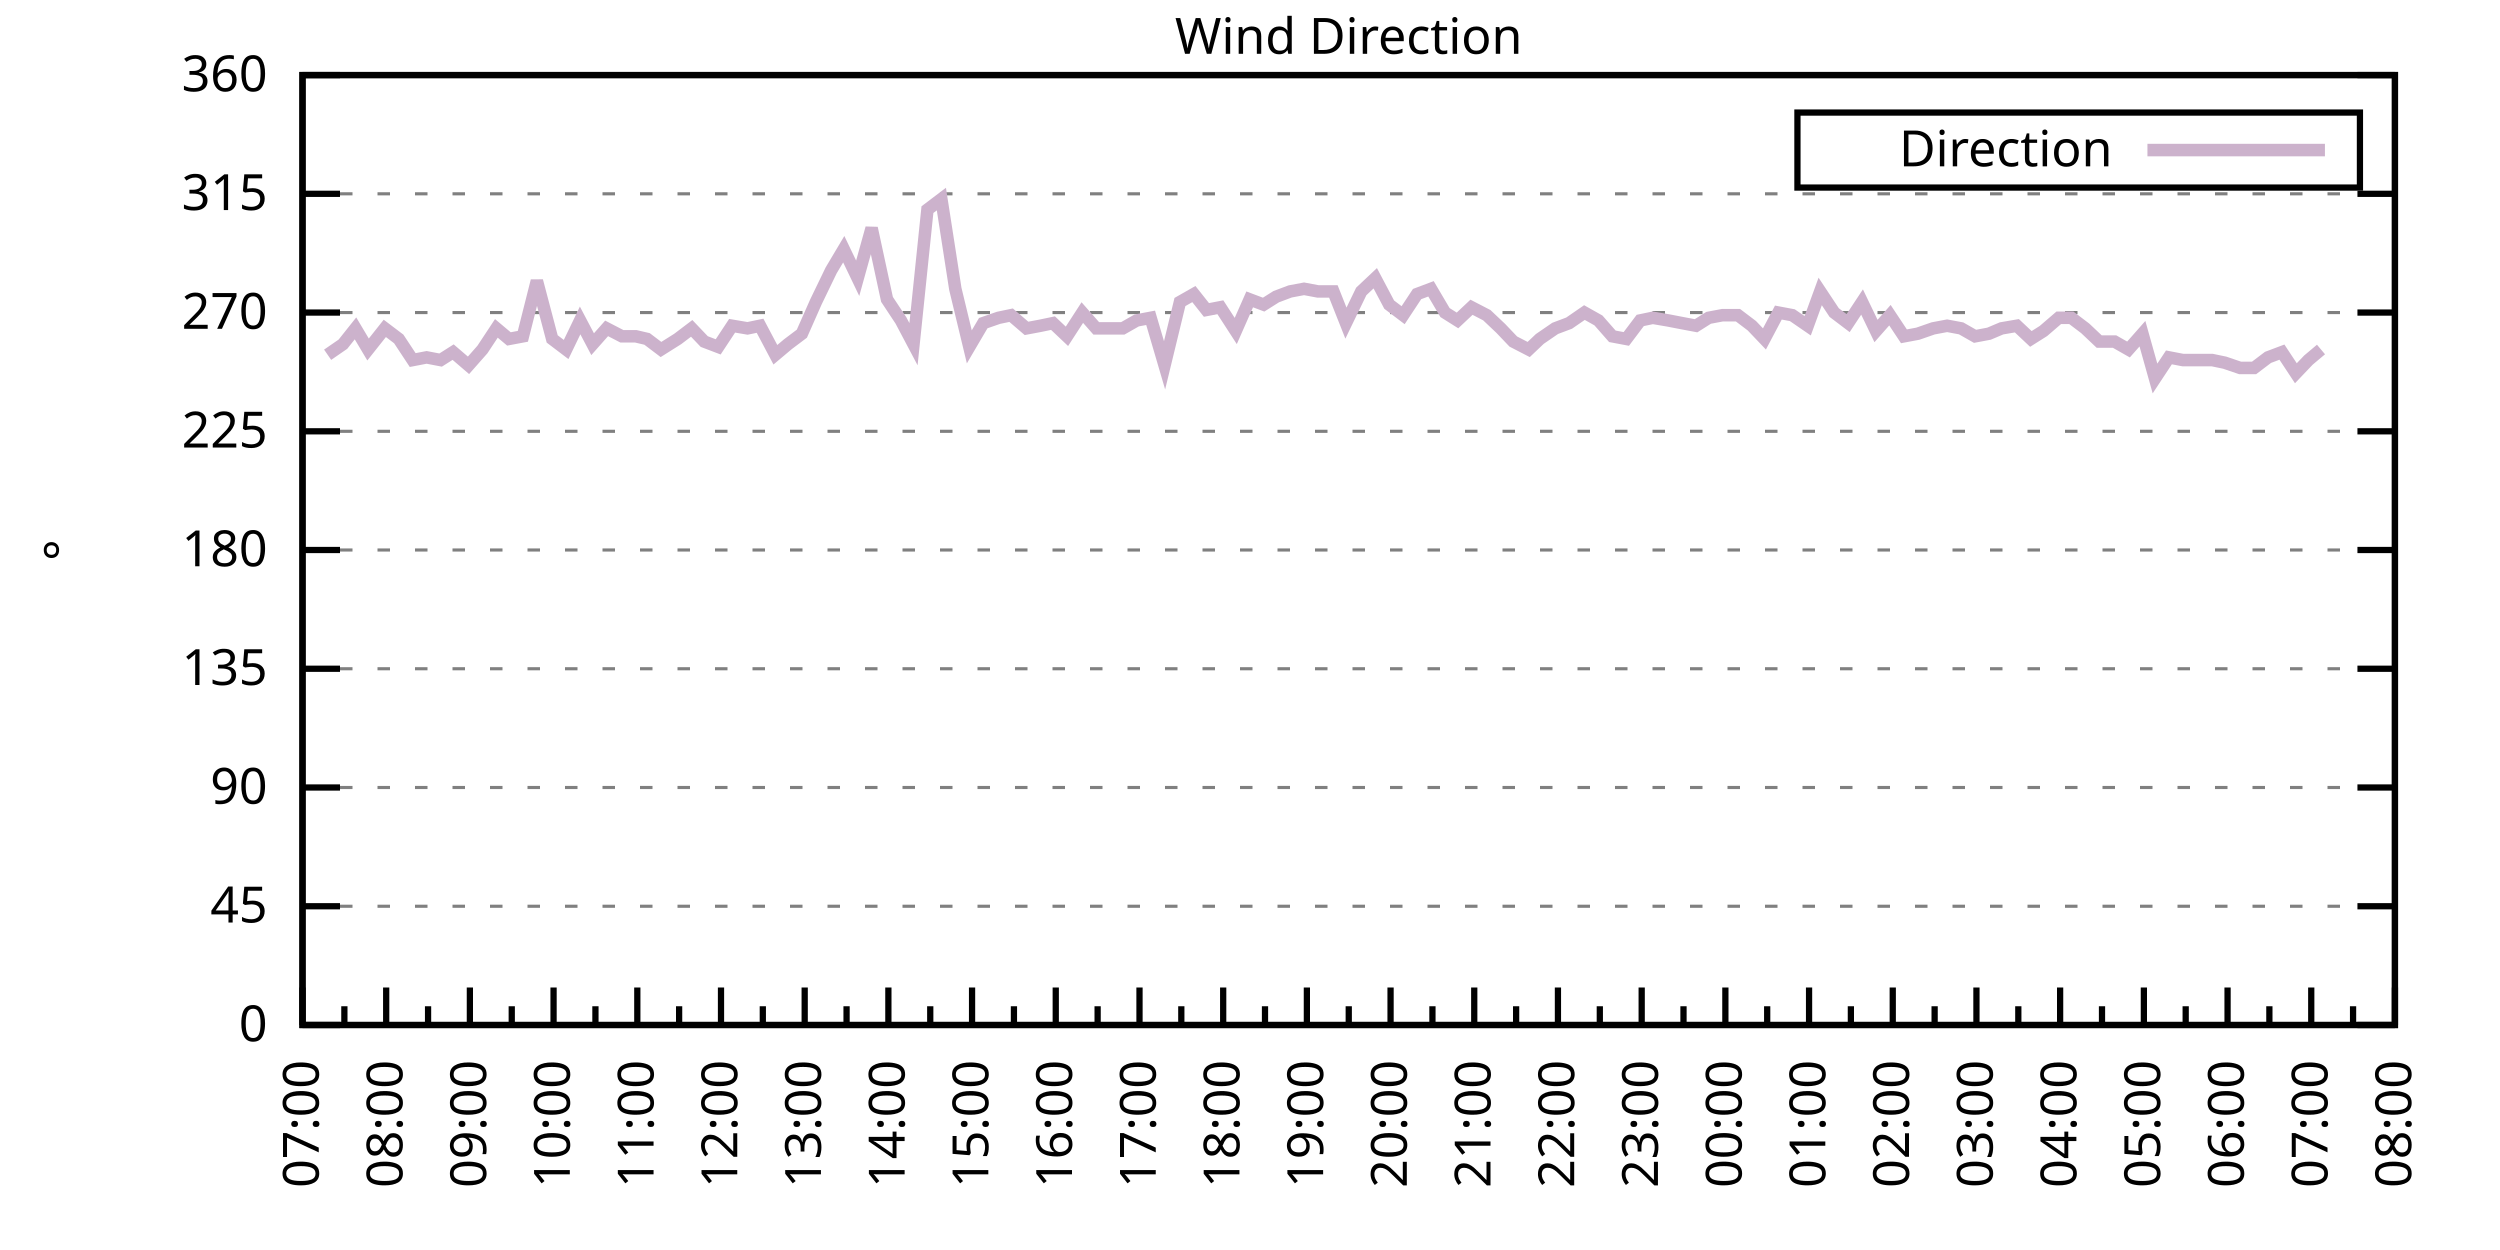
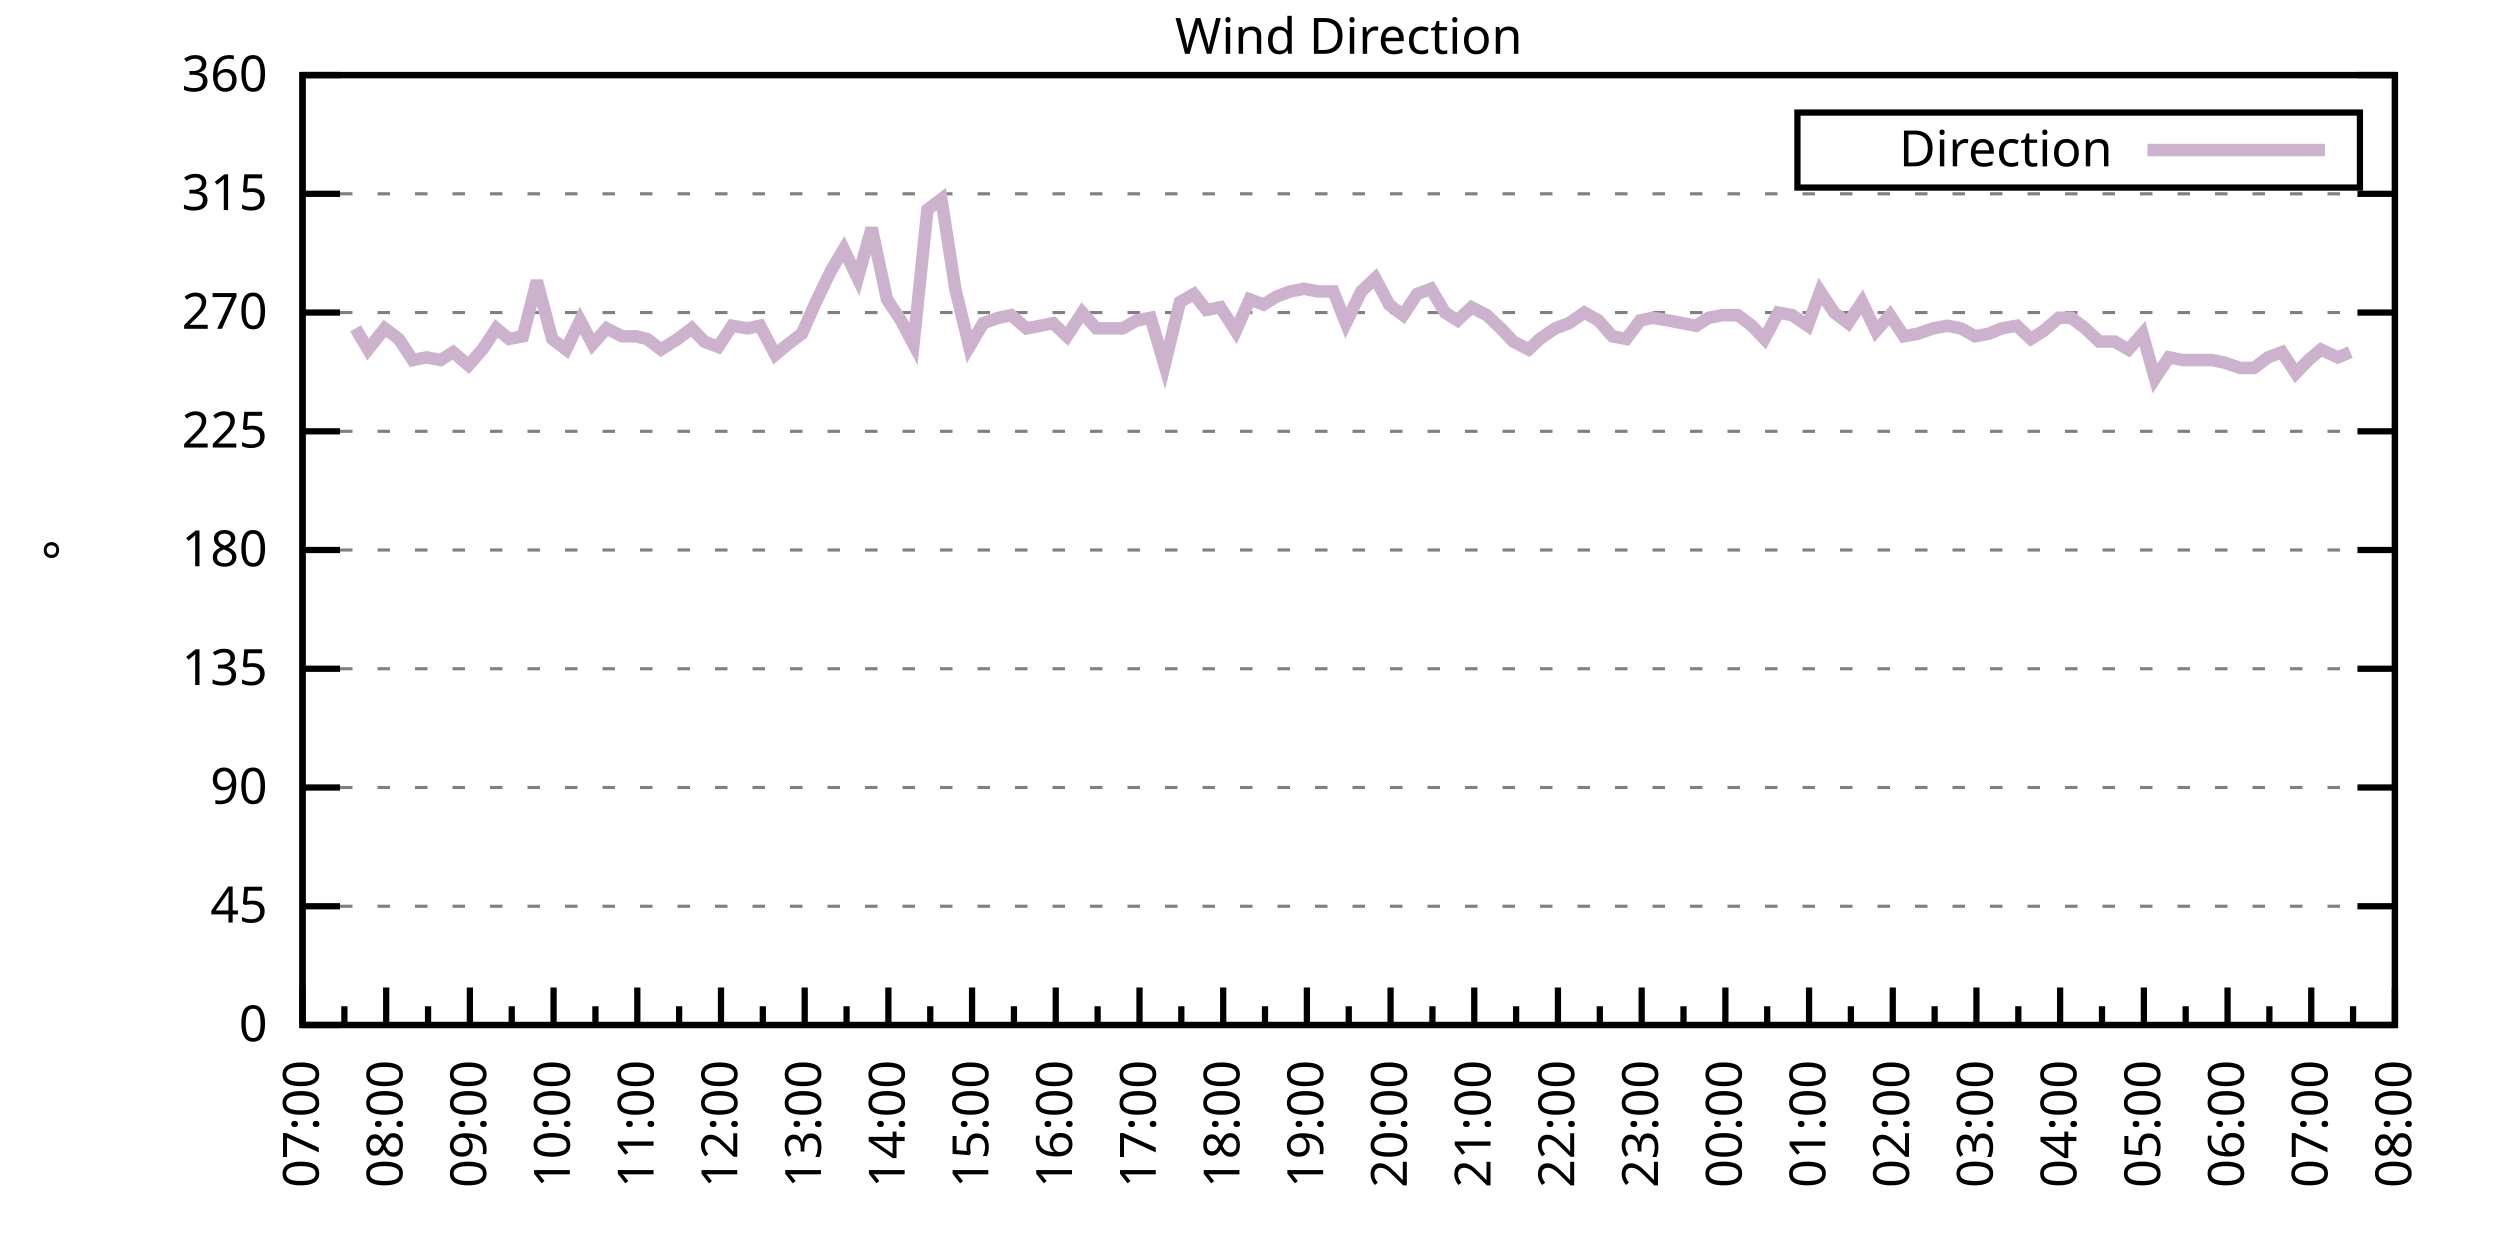
<svg xmlns="http://www.w3.org/2000/svg" xmlns:xlink="http://www.w3.org/1999/xlink" width="400" height="200" viewBox="0 0 400 200">
  <g id="gnuplot_canvas">
    <rect x="0" y="0" width="400" height="200" fill="none" />
    <defs>
      <circle id="gpDot" r="0.5" stroke-width="0.5" stroke="currentColor" />
      <path id="gpPt0" stroke-width="0.333" stroke="currentColor" d="M-1,0 h2 M0,-1 v2" />
      <path id="gpPt1" stroke-width="0.333" stroke="currentColor" d="M-1,-1 L1,1 M1,-1 L-1,1" />
      <path id="gpPt2" stroke-width="0.333" stroke="currentColor" d="M-1,0 L1,0 M0,-1 L0,1 M-1,-1 L1,1 M-1,1 L1,-1" />
      <rect id="gpPt3" stroke-width="0.333" stroke="currentColor" x="-1" y="-1" width="2" height="2" />
      <rect id="gpPt4" stroke-width="0.333" stroke="currentColor" fill="currentColor" x="-1" y="-1" width="2" height="2" />
      <circle id="gpPt5" stroke-width="0.333" stroke="currentColor" cx="0" cy="0" r="1" />
      <use xlink:href="#gpPt5" id="gpPt6" fill="currentColor" stroke="none" />
      <path id="gpPt7" stroke-width="0.333" stroke="currentColor" d="M0,-1.33 L-1.33,0.67 L1.33,0.67 z" />
      <use xlink:href="#gpPt7" id="gpPt8" fill="currentColor" stroke="none" />
      <use xlink:href="#gpPt7" id="gpPt9" stroke="currentColor" transform="rotate(180)" />
      <use xlink:href="#gpPt9" id="gpPt10" fill="currentColor" stroke="none" />
      <use xlink:href="#gpPt3" id="gpPt11" stroke="currentColor" transform="rotate(45)" />
      <use xlink:href="#gpPt11" id="gpPt12" fill="currentColor" stroke="none" />
      <path id="gpPt13" stroke-width="0.333" stroke="currentColor" d="M0,1.330 L1.265,0.411 L0.782,-1.067 L-0.782,-1.076 L-1.265,0.411 z" />
      <use xlink:href="#gpPt13" id="gpPt14" fill="currentColor" stroke="none" />
      <filter id="textbox" filterUnits="objectBoundingBox" x="0" y="0" height="1" width="1">
        <feFlood flood-color="white" flood-opacity="1" result="bgnd" />
        <feComposite in="SourceGraphic" in2="bgnd" operator="atop" />
      </filter>
      <filter id="greybox" filterUnits="objectBoundingBox" x="0" y="0" height="1" width="1">
        <feFlood flood-color="lightgrey" flood-opacity="1" result="grey" />
        <feComposite in="SourceGraphic" in2="grey" operator="atop" />
      </filter>
    </defs>
    <g fill="none" color="white" stroke="currentColor" stroke-width="1.00" stroke-linecap="butt" stroke-linejoin="miter">
</g>
    <g fill="none" color="black" stroke="currentColor" stroke-width="1.00" stroke-linecap="butt" stroke-linejoin="miter">
      <g stroke="none" shape-rendering="crispEdges">
        <polygon fill="rgb(255, 255, 255)" points="48.40,164.00 383.18,164.00 383.18,12.02 48.40,12.02 " />
      </g>
    </g>
    <g fill="none" color="black" stroke="currentColor" stroke-width="1.00" stroke-linecap="butt" stroke-linejoin="miter">
</g>
    <g fill="none" color="black" stroke="black" stroke-width="0.50" stroke-linecap="butt" stroke-linejoin="miter">
</g>
    <g fill="none" color="gray" stroke="currentColor" stroke-width="0.50" stroke-linecap="butt" stroke-linejoin="miter">
      <path stroke="gray" stroke-dasharray="2,4" class="gridline" d="M48.40,164.00 L383.19,164.00  " />
    </g>
    <g fill="none" color="gray" stroke="gray" stroke-width="1.00" stroke-linecap="butt" stroke-linejoin="miter">
</g>
    <g fill="none" color="black" stroke="currentColor" stroke-width="1.00" stroke-linecap="butt" stroke-linejoin="miter">
      <path stroke="black" d="M48.40,164.00 L54.40,164.00 M383.19,164.00 L377.19,164.00  " />
      <g transform="translate(42.80,166.60)" stroke="none" fill="black" font-family="Sans" font-size="8.00" text-anchor="end">
        <text>
          <tspan font-family="Sans"> 0</tspan>
        </text>
      </g>
    </g>
    <g fill="none" color="black" stroke="currentColor" stroke-width="1.00" stroke-linecap="butt" stroke-linejoin="miter">
</g>
    <g fill="none" color="black" stroke="black" stroke-width="0.50" stroke-linecap="butt" stroke-linejoin="miter">
</g>
    <g fill="none" color="gray" stroke="currentColor" stroke-width="0.50" stroke-linecap="butt" stroke-linejoin="miter">
      <path stroke="gray" stroke-dasharray="2,4" class="gridline" d="M48.40,145.00 L383.19,145.00  " />
    </g>
    <g fill="none" color="gray" stroke="gray" stroke-width="1.00" stroke-linecap="butt" stroke-linejoin="miter">
</g>
    <g fill="none" color="black" stroke="currentColor" stroke-width="1.00" stroke-linecap="butt" stroke-linejoin="miter">
      <path stroke="black" d="M48.40,145.00 L54.40,145.00 M383.19,145.00 L377.19,145.00  " />
      <g transform="translate(42.80,147.60)" stroke="none" fill="black" font-family="Sans" font-size="8.00" text-anchor="end">
        <text>
          <tspan font-family="Sans"> 45</tspan>
        </text>
      </g>
    </g>
    <g fill="none" color="black" stroke="currentColor" stroke-width="1.00" stroke-linecap="butt" stroke-linejoin="miter">
</g>
    <g fill="none" color="black" stroke="black" stroke-width="0.50" stroke-linecap="butt" stroke-linejoin="miter">
</g>
    <g fill="none" color="gray" stroke="currentColor" stroke-width="0.50" stroke-linecap="butt" stroke-linejoin="miter">
      <path stroke="gray" stroke-dasharray="2,4" class="gridline" d="M48.40,126.00 L383.19,126.00  " />
    </g>
    <g fill="none" color="gray" stroke="gray" stroke-width="1.00" stroke-linecap="butt" stroke-linejoin="miter">
</g>
    <g fill="none" color="black" stroke="currentColor" stroke-width="1.00" stroke-linecap="butt" stroke-linejoin="miter">
      <path stroke="black" d="M48.40,126.00 L54.40,126.00 M383.19,126.00 L377.19,126.00  " />
      <g transform="translate(42.80,128.60)" stroke="none" fill="black" font-family="Sans" font-size="8.00" text-anchor="end">
        <text>
          <tspan font-family="Sans"> 90</tspan>
        </text>
      </g>
    </g>
    <g fill="none" color="black" stroke="currentColor" stroke-width="1.00" stroke-linecap="butt" stroke-linejoin="miter">
</g>
    <g fill="none" color="black" stroke="black" stroke-width="0.50" stroke-linecap="butt" stroke-linejoin="miter">
</g>
    <g fill="none" color="gray" stroke="currentColor" stroke-width="0.50" stroke-linecap="butt" stroke-linejoin="miter">
      <path stroke="gray" stroke-dasharray="2,4" class="gridline" d="M48.40,107.00 L383.19,107.00  " />
    </g>
    <g fill="none" color="gray" stroke="gray" stroke-width="1.00" stroke-linecap="butt" stroke-linejoin="miter">
</g>
    <g fill="none" color="black" stroke="currentColor" stroke-width="1.00" stroke-linecap="butt" stroke-linejoin="miter">
      <path stroke="black" d="M48.40,107.00 L54.40,107.00 M383.19,107.00 L377.19,107.00  " />
      <g transform="translate(42.80,109.60)" stroke="none" fill="black" font-family="Sans" font-size="8.00" text-anchor="end">
        <text>
          <tspan font-family="Sans"> 135</tspan>
        </text>
      </g>
    </g>
    <g fill="none" color="black" stroke="currentColor" stroke-width="1.00" stroke-linecap="butt" stroke-linejoin="miter">
</g>
    <g fill="none" color="black" stroke="black" stroke-width="0.50" stroke-linecap="butt" stroke-linejoin="miter">
</g>
    <g fill="none" color="gray" stroke="currentColor" stroke-width="0.50" stroke-linecap="butt" stroke-linejoin="miter">
      <path stroke="gray" stroke-dasharray="2,4" class="gridline" d="M48.40,88.00 L383.19,88.00  " />
    </g>
    <g fill="none" color="gray" stroke="gray" stroke-width="1.00" stroke-linecap="butt" stroke-linejoin="miter">
</g>
    <g fill="none" color="black" stroke="currentColor" stroke-width="1.00" stroke-linecap="butt" stroke-linejoin="miter">
      <path stroke="black" d="M48.40,88.00 L54.40,88.00 M383.19,88.00 L377.19,88.00  " />
      <g transform="translate(42.80,90.60)" stroke="none" fill="black" font-family="Sans" font-size="8.00" text-anchor="end">
        <text>
          <tspan font-family="Sans"> 180</tspan>
        </text>
      </g>
    </g>
    <g fill="none" color="black" stroke="currentColor" stroke-width="1.00" stroke-linecap="butt" stroke-linejoin="miter">
</g>
    <g fill="none" color="black" stroke="black" stroke-width="0.50" stroke-linecap="butt" stroke-linejoin="miter">
</g>
    <g fill="none" color="gray" stroke="currentColor" stroke-width="0.50" stroke-linecap="butt" stroke-linejoin="miter">
      <path stroke="gray" stroke-dasharray="2,4" class="gridline" d="M48.40,69.01 L383.19,69.01  " />
    </g>
    <g fill="none" color="gray" stroke="gray" stroke-width="1.00" stroke-linecap="butt" stroke-linejoin="miter">
</g>
    <g fill="none" color="black" stroke="currentColor" stroke-width="1.00" stroke-linecap="butt" stroke-linejoin="miter">
      <path stroke="black" d="M48.40,69.01 L54.40,69.01 M383.19,69.01 L377.19,69.01  " />
      <g transform="translate(42.80,71.61)" stroke="none" fill="black" font-family="Sans" font-size="8.00" text-anchor="end">
        <text>
          <tspan font-family="Sans"> 225</tspan>
        </text>
      </g>
    </g>
    <g fill="none" color="black" stroke="currentColor" stroke-width="1.00" stroke-linecap="butt" stroke-linejoin="miter">
</g>
    <g fill="none" color="black" stroke="black" stroke-width="0.50" stroke-linecap="butt" stroke-linejoin="miter">
</g>
    <g fill="none" color="gray" stroke="currentColor" stroke-width="0.50" stroke-linecap="butt" stroke-linejoin="miter">
      <path stroke="gray" stroke-dasharray="2,4" class="gridline" d="M48.40,50.01 L383.19,50.01  " />
    </g>
    <g fill="none" color="gray" stroke="gray" stroke-width="1.00" stroke-linecap="butt" stroke-linejoin="miter">
</g>
    <g fill="none" color="black" stroke="currentColor" stroke-width="1.00" stroke-linecap="butt" stroke-linejoin="miter">
      <path stroke="black" d="M48.40,50.01 L54.40,50.01 M383.19,50.01 L377.19,50.01  " />
      <g transform="translate(42.80,52.61)" stroke="none" fill="black" font-family="Sans" font-size="8.00" text-anchor="end">
        <text>
          <tspan font-family="Sans"> 270</tspan>
        </text>
      </g>
    </g>
    <g fill="none" color="black" stroke="currentColor" stroke-width="1.00" stroke-linecap="butt" stroke-linejoin="miter">
</g>
    <g fill="none" color="black" stroke="black" stroke-width="0.50" stroke-linecap="butt" stroke-linejoin="miter">
</g>
    <g fill="none" color="gray" stroke="currentColor" stroke-width="0.50" stroke-linecap="butt" stroke-linejoin="miter">
      <path stroke="gray" stroke-dasharray="2,4" class="gridline" d="M48.40,31.01 L383.19,31.01  " />
    </g>
    <g fill="none" color="gray" stroke="gray" stroke-width="1.00" stroke-linecap="butt" stroke-linejoin="miter">
</g>
    <g fill="none" color="black" stroke="currentColor" stroke-width="1.00" stroke-linecap="butt" stroke-linejoin="miter">
      <path stroke="black" d="M48.40,31.01 L54.40,31.01 M383.19,31.01 L377.19,31.01  " />
      <g transform="translate(42.80,33.61)" stroke="none" fill="black" font-family="Sans" font-size="8.00" text-anchor="end">
        <text>
          <tspan font-family="Sans"> 315</tspan>
        </text>
      </g>
    </g>
    <g fill="none" color="black" stroke="currentColor" stroke-width="1.00" stroke-linecap="butt" stroke-linejoin="miter">
</g>
    <g fill="none" color="black" stroke="black" stroke-width="0.50" stroke-linecap="butt" stroke-linejoin="miter">
</g>
    <g fill="none" color="gray" stroke="currentColor" stroke-width="0.50" stroke-linecap="butt" stroke-linejoin="miter">
      <path stroke="gray" stroke-dasharray="2,4" class="gridline" d="M48.40,12.01 L383.19,12.01  " />
    </g>
    <g fill="none" color="gray" stroke="gray" stroke-width="1.00" stroke-linecap="butt" stroke-linejoin="miter">
</g>
    <g fill="none" color="black" stroke="currentColor" stroke-width="1.00" stroke-linecap="butt" stroke-linejoin="miter">
      <path stroke="black" d="M48.40,12.01 L54.40,12.01 M383.19,12.01 L377.19,12.01  " />
      <g transform="translate(42.80,14.61)" stroke="none" fill="black" font-family="Sans" font-size="8.00" text-anchor="end">
        <text>
          <tspan font-family="Sans"> 360</tspan>
        </text>
      </g>
    </g>
    <g fill="none" color="black" stroke="currentColor" stroke-width="1.00" stroke-linecap="butt" stroke-linejoin="miter">
      <path stroke="black" d="M48.40,164.00 L48.40,158.00  " />
      <g transform="translate(51.00,169.60) rotate(270)" stroke="none" fill="black" font-family="Sans" font-size="8.00" text-anchor="end">
        <text>
          <tspan font-family="Sans">07:00</tspan>
        </text>
      </g>
    </g>
    <g fill="none" color="black" stroke="currentColor" stroke-width="1.00" stroke-linecap="butt" stroke-linejoin="miter">
      <path stroke="black" d="M55.10,164.00 L55.10,161.00 M61.79,164.00 L61.79,158.00  " />
      <g transform="translate(64.39,169.60) rotate(270)" stroke="none" fill="black" font-family="Sans" font-size="8.00" text-anchor="end">
        <text>
          <tspan font-family="Sans">08:00</tspan>
        </text>
      </g>
    </g>
    <g fill="none" color="black" stroke="currentColor" stroke-width="1.00" stroke-linecap="butt" stroke-linejoin="miter">
      <path stroke="black" d="M68.49,164.00 L68.49,161.00 M75.18,164.00 L75.18,158.00  " />
      <g transform="translate(77.78,169.60) rotate(270)" stroke="none" fill="black" font-family="Sans" font-size="8.00" text-anchor="end">
        <text>
          <tspan font-family="Sans">09:00</tspan>
        </text>
      </g>
    </g>
    <g fill="none" color="black" stroke="currentColor" stroke-width="1.00" stroke-linecap="butt" stroke-linejoin="miter">
      <path stroke="black" d="M81.88,164.00 L81.88,161.00 M88.57,164.00 L88.57,158.00  " />
      <g transform="translate(91.17,169.60) rotate(270)" stroke="none" fill="black" font-family="Sans" font-size="8.00" text-anchor="end">
        <text>
          <tspan font-family="Sans">10:00</tspan>
        </text>
      </g>
    </g>
    <g fill="none" color="black" stroke="currentColor" stroke-width="1.00" stroke-linecap="butt" stroke-linejoin="miter">
      <path stroke="black" d="M95.27,164.00 L95.27,161.00 M101.97,164.00 L101.97,158.00  " />
      <g transform="translate(104.57,169.60) rotate(270)" stroke="none" fill="black" font-family="Sans" font-size="8.00" text-anchor="end">
        <text>
          <tspan font-family="Sans">11:00</tspan>
        </text>
      </g>
    </g>
    <g fill="none" color="black" stroke="currentColor" stroke-width="1.00" stroke-linecap="butt" stroke-linejoin="miter">
      <path stroke="black" d="M108.66,164.00 L108.66,161.00 M115.36,164.00 L115.36,158.00  " />
      <g transform="translate(117.96,169.60) rotate(270)" stroke="none" fill="black" font-family="Sans" font-size="8.00" text-anchor="end">
        <text>
          <tspan font-family="Sans">12:00</tspan>
        </text>
      </g>
    </g>
    <g fill="none" color="black" stroke="currentColor" stroke-width="1.00" stroke-linecap="butt" stroke-linejoin="miter">
      <path stroke="black" d="M122.05,164.00 L122.05,161.00 M128.75,164.00 L128.75,158.00  " />
      <g transform="translate(131.35,169.60) rotate(270)" stroke="none" fill="black" font-family="Sans" font-size="8.00" text-anchor="end">
        <text>
          <tspan font-family="Sans">13:00</tspan>
        </text>
      </g>
    </g>
    <g fill="none" color="black" stroke="currentColor" stroke-width="1.00" stroke-linecap="butt" stroke-linejoin="miter">
      <path stroke="black" d="M135.45,164.00 L135.45,161.00 M142.14,164.00 L142.14,158.00  " />
      <g transform="translate(144.74,169.60) rotate(270)" stroke="none" fill="black" font-family="Sans" font-size="8.00" text-anchor="end">
        <text>
          <tspan font-family="Sans">14:00</tspan>
        </text>
      </g>
    </g>
    <g fill="none" color="black" stroke="currentColor" stroke-width="1.00" stroke-linecap="butt" stroke-linejoin="miter">
      <path stroke="black" d="M148.84,164.00 L148.84,161.00 M155.53,164.00 L155.53,158.00  " />
      <g transform="translate(158.13,169.60) rotate(270)" stroke="none" fill="black" font-family="Sans" font-size="8.00" text-anchor="end">
        <text>
          <tspan font-family="Sans">15:00</tspan>
        </text>
      </g>
    </g>
    <g fill="none" color="black" stroke="currentColor" stroke-width="1.00" stroke-linecap="butt" stroke-linejoin="miter">
      <path stroke="black" d="M162.23,164.00 L162.23,161.00 M168.92,164.00 L168.92,158.00  " />
      <g transform="translate(171.52,169.60) rotate(270)" stroke="none" fill="black" font-family="Sans" font-size="8.00" text-anchor="end">
        <text>
          <tspan font-family="Sans">16:00</tspan>
        </text>
      </g>
    </g>
    <g fill="none" color="black" stroke="currentColor" stroke-width="1.00" stroke-linecap="butt" stroke-linejoin="miter">
      <path stroke="black" d="M175.62,164.00 L175.62,161.00 M182.32,164.00 L182.32,158.00  " />
      <g transform="translate(184.92,169.60) rotate(270)" stroke="none" fill="black" font-family="Sans" font-size="8.00" text-anchor="end">
        <text>
          <tspan font-family="Sans">17:00</tspan>
        </text>
      </g>
    </g>
    <g fill="none" color="black" stroke="currentColor" stroke-width="1.00" stroke-linecap="butt" stroke-linejoin="miter">
      <path stroke="black" d="M189.01,164.00 L189.01,161.00 M195.71,164.00 L195.71,158.00  " />
      <g transform="translate(198.31,169.60) rotate(270)" stroke="none" fill="black" font-family="Sans" font-size="8.00" text-anchor="end">
        <text>
          <tspan font-family="Sans">18:00</tspan>
        </text>
      </g>
    </g>
    <g fill="none" color="black" stroke="currentColor" stroke-width="1.00" stroke-linecap="butt" stroke-linejoin="miter">
      <path stroke="black" d="M202.40,164.00 L202.40,161.00 M209.10,164.00 L209.10,158.00  " />
      <g transform="translate(211.70,169.60) rotate(270)" stroke="none" fill="black" font-family="Sans" font-size="8.00" text-anchor="end">
        <text>
          <tspan font-family="Sans">19:00</tspan>
        </text>
      </g>
    </g>
    <g fill="none" color="black" stroke="currentColor" stroke-width="1.00" stroke-linecap="butt" stroke-linejoin="miter">
      <path stroke="black" d="M215.80,164.00 L215.80,161.00 M222.49,164.00 L222.49,158.00  " />
      <g transform="translate(225.09,169.60) rotate(270)" stroke="none" fill="black" font-family="Sans" font-size="8.00" text-anchor="end">
        <text>
          <tspan font-family="Sans">20:00</tspan>
        </text>
      </g>
    </g>
    <g fill="none" color="black" stroke="currentColor" stroke-width="1.00" stroke-linecap="butt" stroke-linejoin="miter">
      <path stroke="black" d="M229.19,164.00 L229.19,161.00 M235.88,164.00 L235.88,158.00  " />
      <g transform="translate(238.48,169.60) rotate(270)" stroke="none" fill="black" font-family="Sans" font-size="8.00" text-anchor="end">
        <text>
          <tspan font-family="Sans">21:00</tspan>
        </text>
      </g>
    </g>
    <g fill="none" color="black" stroke="currentColor" stroke-width="1.00" stroke-linecap="butt" stroke-linejoin="miter">
      <path stroke="black" d="M242.58,164.00 L242.58,161.00 M249.27,164.00 L249.27,158.00  " />
      <g transform="translate(251.87,169.60) rotate(270)" stroke="none" fill="black" font-family="Sans" font-size="8.00" text-anchor="end">
        <text>
          <tspan font-family="Sans">22:00</tspan>
        </text>
      </g>
    </g>
    <g fill="none" color="black" stroke="currentColor" stroke-width="1.00" stroke-linecap="butt" stroke-linejoin="miter">
      <path stroke="black" d="M255.97,164.00 L255.97,161.00 M262.67,164.00 L262.67,158.00  " />
      <g transform="translate(265.27,169.60) rotate(270)" stroke="none" fill="black" font-family="Sans" font-size="8.00" text-anchor="end">
        <text>
          <tspan font-family="Sans">23:00</tspan>
        </text>
      </g>
    </g>
    <g fill="none" color="black" stroke="currentColor" stroke-width="1.00" stroke-linecap="butt" stroke-linejoin="miter">
      <path stroke="black" d="M269.36,164.00 L269.36,161.00 M276.06,164.00 L276.06,158.00  " />
      <g transform="translate(278.66,169.60) rotate(270)" stroke="none" fill="black" font-family="Sans" font-size="8.00" text-anchor="end">
        <text>
          <tspan font-family="Sans">00:00</tspan>
        </text>
      </g>
    </g>
    <g fill="none" color="black" stroke="currentColor" stroke-width="1.00" stroke-linecap="butt" stroke-linejoin="miter">
      <path stroke="black" d="M282.75,164.00 L282.75,161.00 M289.45,164.00 L289.45,158.00  " />
      <g transform="translate(292.05,169.60) rotate(270)" stroke="none" fill="black" font-family="Sans" font-size="8.00" text-anchor="end">
        <text>
          <tspan font-family="Sans">01:00</tspan>
        </text>
      </g>
    </g>
    <g fill="none" color="black" stroke="currentColor" stroke-width="1.00" stroke-linecap="butt" stroke-linejoin="miter">
      <path stroke="black" d="M296.14,164.00 L296.14,161.00 M302.84,164.00 L302.84,158.00  " />
      <g transform="translate(305.44,169.60) rotate(270)" stroke="none" fill="black" font-family="Sans" font-size="8.00" text-anchor="end">
        <text>
          <tspan font-family="Sans">02:00</tspan>
        </text>
      </g>
    </g>
    <g fill="none" color="black" stroke="currentColor" stroke-width="1.00" stroke-linecap="butt" stroke-linejoin="miter">
      <path stroke="black" d="M309.54,164.00 L309.54,161.00 M316.23,164.00 L316.23,158.00  " />
      <g transform="translate(318.83,169.60) rotate(270)" stroke="none" fill="black" font-family="Sans" font-size="8.00" text-anchor="end">
        <text>
          <tspan font-family="Sans">03:00</tspan>
        </text>
      </g>
    </g>
    <g fill="none" color="black" stroke="currentColor" stroke-width="1.00" stroke-linecap="butt" stroke-linejoin="miter">
      <path stroke="black" d="M322.93,164.00 L322.93,161.00 M329.62,164.00 L329.62,158.00  " />
      <g transform="translate(332.22,169.60) rotate(270)" stroke="none" fill="black" font-family="Sans" font-size="8.00" text-anchor="end">
        <text>
          <tspan font-family="Sans">04:00</tspan>
        </text>
      </g>
    </g>
    <g fill="none" color="black" stroke="currentColor" stroke-width="1.00" stroke-linecap="butt" stroke-linejoin="miter">
      <path stroke="black" d="M336.32,164.00 L336.32,161.00 M343.02,164.00 L343.02,158.00  " />
      <g transform="translate(345.62,169.60) rotate(270)" stroke="none" fill="black" font-family="Sans" font-size="8.00" text-anchor="end">
        <text>
          <tspan font-family="Sans">05:00</tspan>
        </text>
      </g>
    </g>
    <g fill="none" color="black" stroke="currentColor" stroke-width="1.00" stroke-linecap="butt" stroke-linejoin="miter">
      <path stroke="black" d="M349.71,164.00 L349.71,161.00 M356.41,164.00 L356.41,158.00  " />
      <g transform="translate(359.01,169.60) rotate(270)" stroke="none" fill="black" font-family="Sans" font-size="8.00" text-anchor="end">
        <text>
          <tspan font-family="Sans">06:00</tspan>
        </text>
      </g>
    </g>
    <g fill="none" color="black" stroke="currentColor" stroke-width="1.00" stroke-linecap="butt" stroke-linejoin="miter">
      <path stroke="black" d="M363.10,164.00 L363.10,161.00 M369.80,164.00 L369.80,158.00  " />
      <g transform="translate(372.40,169.60) rotate(270)" stroke="none" fill="black" font-family="Sans" font-size="8.00" text-anchor="end">
        <text>
          <tspan font-family="Sans">07:00</tspan>
        </text>
      </g>
    </g>
    <g fill="none" color="black" stroke="currentColor" stroke-width="1.00" stroke-linecap="butt" stroke-linejoin="miter">
      <path stroke="black" d="M376.49,164.00 L376.49,161.00 M383.19,164.00 L383.19,158.00  " />
      <g transform="translate(385.79,169.60) rotate(270)" stroke="none" fill="black" font-family="Sans" font-size="8.00" text-anchor="end">
        <text>
          <tspan font-family="Sans">08:00</tspan>
        </text>
      </g>
    </g>
    <g fill="none" color="black" stroke="currentColor" stroke-width="1.00" stroke-linecap="butt" stroke-linejoin="miter">
</g>
    <g fill="none" color="black" stroke="currentColor" stroke-width="1.00" stroke-linecap="butt" stroke-linejoin="miter">
      <path stroke="black" d="M48.40,12.01 L48.40,164.00 L383.19,164.00 L383.19,12.01 L48.40,12.01 Z  " />
    </g>
    <g fill="none" color="black" stroke="currentColor" stroke-width="1.00" stroke-linecap="butt" stroke-linejoin="miter">
      <g transform="translate(12.80,88.01) rotate(270)" stroke="none" fill="black" font-family="Sans" font-size="8.00" text-anchor="middle">
        <text>
          <tspan font-family="Sans">°</tspan>
        </text>
      </g>
    </g>
    <g fill="none" color="black" stroke="currentColor" stroke-width="1.00" stroke-linecap="butt" stroke-linejoin="miter">
</g>
    <g fill="none" color="black" stroke="currentColor" stroke-width="1.00" stroke-linecap="butt" stroke-linejoin="miter">
      <path stroke="black" d="M287.59,30.01 L287.59,18.01 L377.59,18.01 L377.59,30.01 L287.59,30.01 Z  " />
    </g>
    <g id="Wind_direction_plot_1">
      <g fill="none" color="white" stroke="black" stroke-width="2.00" stroke-linecap="butt" stroke-linejoin="miter">
</g>
      <g fill="none" color="black" stroke="currentColor" stroke-width="2.00" stroke-linecap="butt" stroke-linejoin="miter">
        <g transform="translate(337.99,26.61)" stroke="none" fill="black" font-family="Sans" font-size="8.00" text-anchor="end">
          <text>
            <tspan font-family="Sans">Direction</tspan>
          </text>
        </g>
      </g>
      <g fill="none" color="black" stroke="currentColor" stroke-width="2.00" stroke-linecap="butt" stroke-linejoin="miter">
-         <path stroke="rgb(204, 178, 204)" d="M343.59,24.01 L371.99,24.01 M52.42,56.76 L54.87,55.07 L56.88,52.54 L58.89,55.92 L61.57,52.54 L63.80,54.23   L66.03,57.61 L68.26,57.18 L70.50,57.61 L72.50,56.34 L74.96,58.45 L77.19,55.92 L79.42,52.54 L81.43,54.23   L83.66,53.81 L85.90,44.94 L88.35,54.23 L90.58,55.92 L92.82,51.27 L94.82,55.07 L97.06,52.54 L99.51,53.81   L101.74,53.81 L103.53,54.23 L105.76,55.92 L108.44,54.23 L110.67,52.54 L112.68,54.65 L114.91,55.50 L117.14,52.12   L119.60,52.54 L121.61,52.12 L124.06,56.76 L126.07,55.07 L128.30,53.39 L130.54,48.32 L132.99,43.25 L135.00,39.87   L137.23,44.52 L139.46,36.50 L141.92,47.90 L144.15,51.27 L146.16,55.07 L148.39,33.54 L150.62,31.85 L152.85,46.21   L155.09,55.50 L157.32,51.70 L159.77,50.85 L161.78,50.43 L164.24,52.54 L166.47,52.12 L168.48,51.70 L170.71,53.81   L173.17,50.01 L175.40,52.54 L177.18,52.54 L179.64,52.54 L181.87,51.27 L184.10,50.85 L186.33,58.45 L188.79,48.32   L191.02,47.05 L193.03,49.59 L195.26,49.16 L197.72,52.96 L199.95,47.90 L202.18,48.74 L204.19,47.47 L206.42,46.63   L208.65,46.21 L210.88,46.63 L213.34,46.63 L215.35,51.70 L217.80,46.63 L220.04,44.52 L222.27,48.74 L224.50,50.43   L226.73,47.05 L228.96,46.21 L231.20,50.01 L233.20,51.27 L235.44,49.16 L237.89,50.43 L240.12,52.54 L242.13,54.65   L244.59,55.92 L246.37,54.23 L248.83,52.54 L251.06,51.70 L253.51,50.01 L255.75,51.27 L257.98,53.81 L260.21,54.23   L262.44,51.27 L264.45,50.85 L266.91,51.27 L269.14,51.70 L271.37,52.12 L273.38,50.85 L275.61,50.43 L278.07,50.43   L280.30,52.12 L282.31,54.23 L284.54,50.01 L286.77,50.43 L289.23,52.12 L291.23,46.63 L293.47,50.01 L295.70,51.70   L297.93,48.32 L300.16,52.96 L302.39,50.43 L304.63,53.81 L306.86,53.39 L309.31,52.54 L311.54,52.12 L313.78,52.54   L316.01,53.81 L318.24,53.39 L320.25,52.54 L322.70,52.12 L324.94,54.23 L326.95,52.96 L329.40,50.85 L331.41,50.85   L333.64,52.54 L335.87,54.65 L338.33,54.65 L340.56,55.92 L342.79,53.39 L344.80,60.56 L347.03,57.18 L349.26,57.61   L351.50,57.61 L353.95,57.61 L355.96,58.03 L358.42,58.87 L360.65,58.87 L362.88,57.18 L365.11,56.34 L367.34,59.72   L369.35,57.61 L371.36,55.92  " />
+         <path stroke="rgb(204, 178, 204)" d="M343.59,24.01 L371.99,24.01 M56.88,52.54 L58.89,55.92 L61.57,52.54 L63.80,54.23 L66.03,57.61 L68.26,57.18   L70.50,57.61 L72.50,56.34 L74.96,58.45 L77.19,55.92 L79.42,52.54 L81.43,54.23 L83.66,53.81 L85.90,44.94   L88.35,54.23 L90.58,55.92 L92.82,51.27 L94.82,55.07 L97.06,52.54 L99.51,53.81 L101.74,53.81 L103.53,54.23   L105.76,55.92 L108.44,54.23 L110.67,52.54 L112.68,54.65 L114.91,55.50 L117.14,52.12 L119.60,52.54 L121.61,52.12   L124.06,56.76 L126.07,55.07 L128.30,53.39 L130.54,48.32 L132.99,43.25 L135.00,39.87 L137.23,44.52 L139.46,36.50   L141.92,47.90 L144.15,51.27 L146.16,55.07 L148.39,33.54 L150.62,31.85 L152.85,46.21 L155.09,55.50 L157.32,51.70   L159.77,50.85 L161.78,50.43 L164.24,52.54 L166.47,52.12 L168.48,51.70 L170.71,53.81 L173.17,50.01 L175.40,52.54   L177.18,52.54 L179.64,52.54 L181.87,51.27 L184.10,50.85 L186.33,58.45 L188.79,48.32 L191.02,47.05 L193.03,49.59   L195.26,49.16 L197.72,52.96 L199.95,47.90 L202.18,48.74 L204.19,47.47 L206.42,46.63 L208.65,46.21 L210.88,46.63   L213.34,46.63 L215.35,51.70 L217.80,46.63 L220.04,44.52 L222.27,48.74 L224.50,50.43 L226.73,47.05 L228.96,46.21   L231.20,50.01 L233.20,51.27 L235.44,49.16 L237.89,50.43 L240.12,52.54 L242.13,54.65 L244.59,55.92 L246.37,54.23   L248.83,52.54 L251.06,51.70 L253.51,50.01 L255.75,51.27 L257.98,53.81 L260.21,54.23 L262.44,51.27 L264.45,50.85   L266.91,51.27 L269.14,51.70 L271.37,52.12 L273.38,50.85 L275.61,50.43 L278.07,50.43 L280.30,52.12 L282.31,54.23   L284.54,50.01 L286.77,50.43 L289.23,52.12 L291.23,46.63 L293.47,50.01 L295.70,51.70 L297.93,48.32 L300.16,52.96   L302.39,50.43 L304.63,53.81 L306.86,53.39 L309.31,52.54 L311.54,52.12 L313.78,52.54 L316.01,53.81 L318.24,53.39   L320.25,52.54 L322.70,52.12 L324.94,54.23 L326.95,52.96 L329.40,50.85 L331.41,50.85 L333.64,52.54 L335.87,54.65   L338.33,54.65 L340.56,55.92 L342.79,53.39 L344.80,60.56 L347.03,57.18 L349.26,57.61 L351.50,57.61 L353.95,57.61   L355.96,58.03 L358.42,58.87 L360.65,58.87 L362.88,57.18 L365.11,56.34 L367.34,59.72 L369.35,57.61 L371.36,55.92   L374.04,57.18 L376.05,56.34  " />
      </g>
    </g>
    <g fill="none" color="black" stroke="currentColor" stroke-width="2.00" stroke-linecap="butt" stroke-linejoin="miter">
</g>
    <g fill="none" color="black" stroke="black" stroke-width="1.00" stroke-linecap="butt" stroke-linejoin="miter">
</g>
    <g fill="none" color="black" stroke="currentColor" stroke-width="1.00" stroke-linecap="butt" stroke-linejoin="miter">
      <path stroke="black" d="M48.40,12.01 L48.40,164.00 L383.19,164.00 L383.19,12.01 L48.40,12.01 Z  " />
    </g>
    <g fill="none" color="black" stroke="currentColor" stroke-width="1.00" stroke-linecap="butt" stroke-linejoin="miter">
      <g transform="translate(215.79,8.61)" stroke="none" fill="black" font-family="Sans" font-size="8.00" text-anchor="middle">
        <text>
          <tspan font-family="Sans">Wind Direction</tspan>
        </text>
      </g>
    </g>
    <g fill="none" color="black" stroke="currentColor" stroke-width="1.00" stroke-linecap="butt" stroke-linejoin="miter">
</g>
  </g>
</svg>
